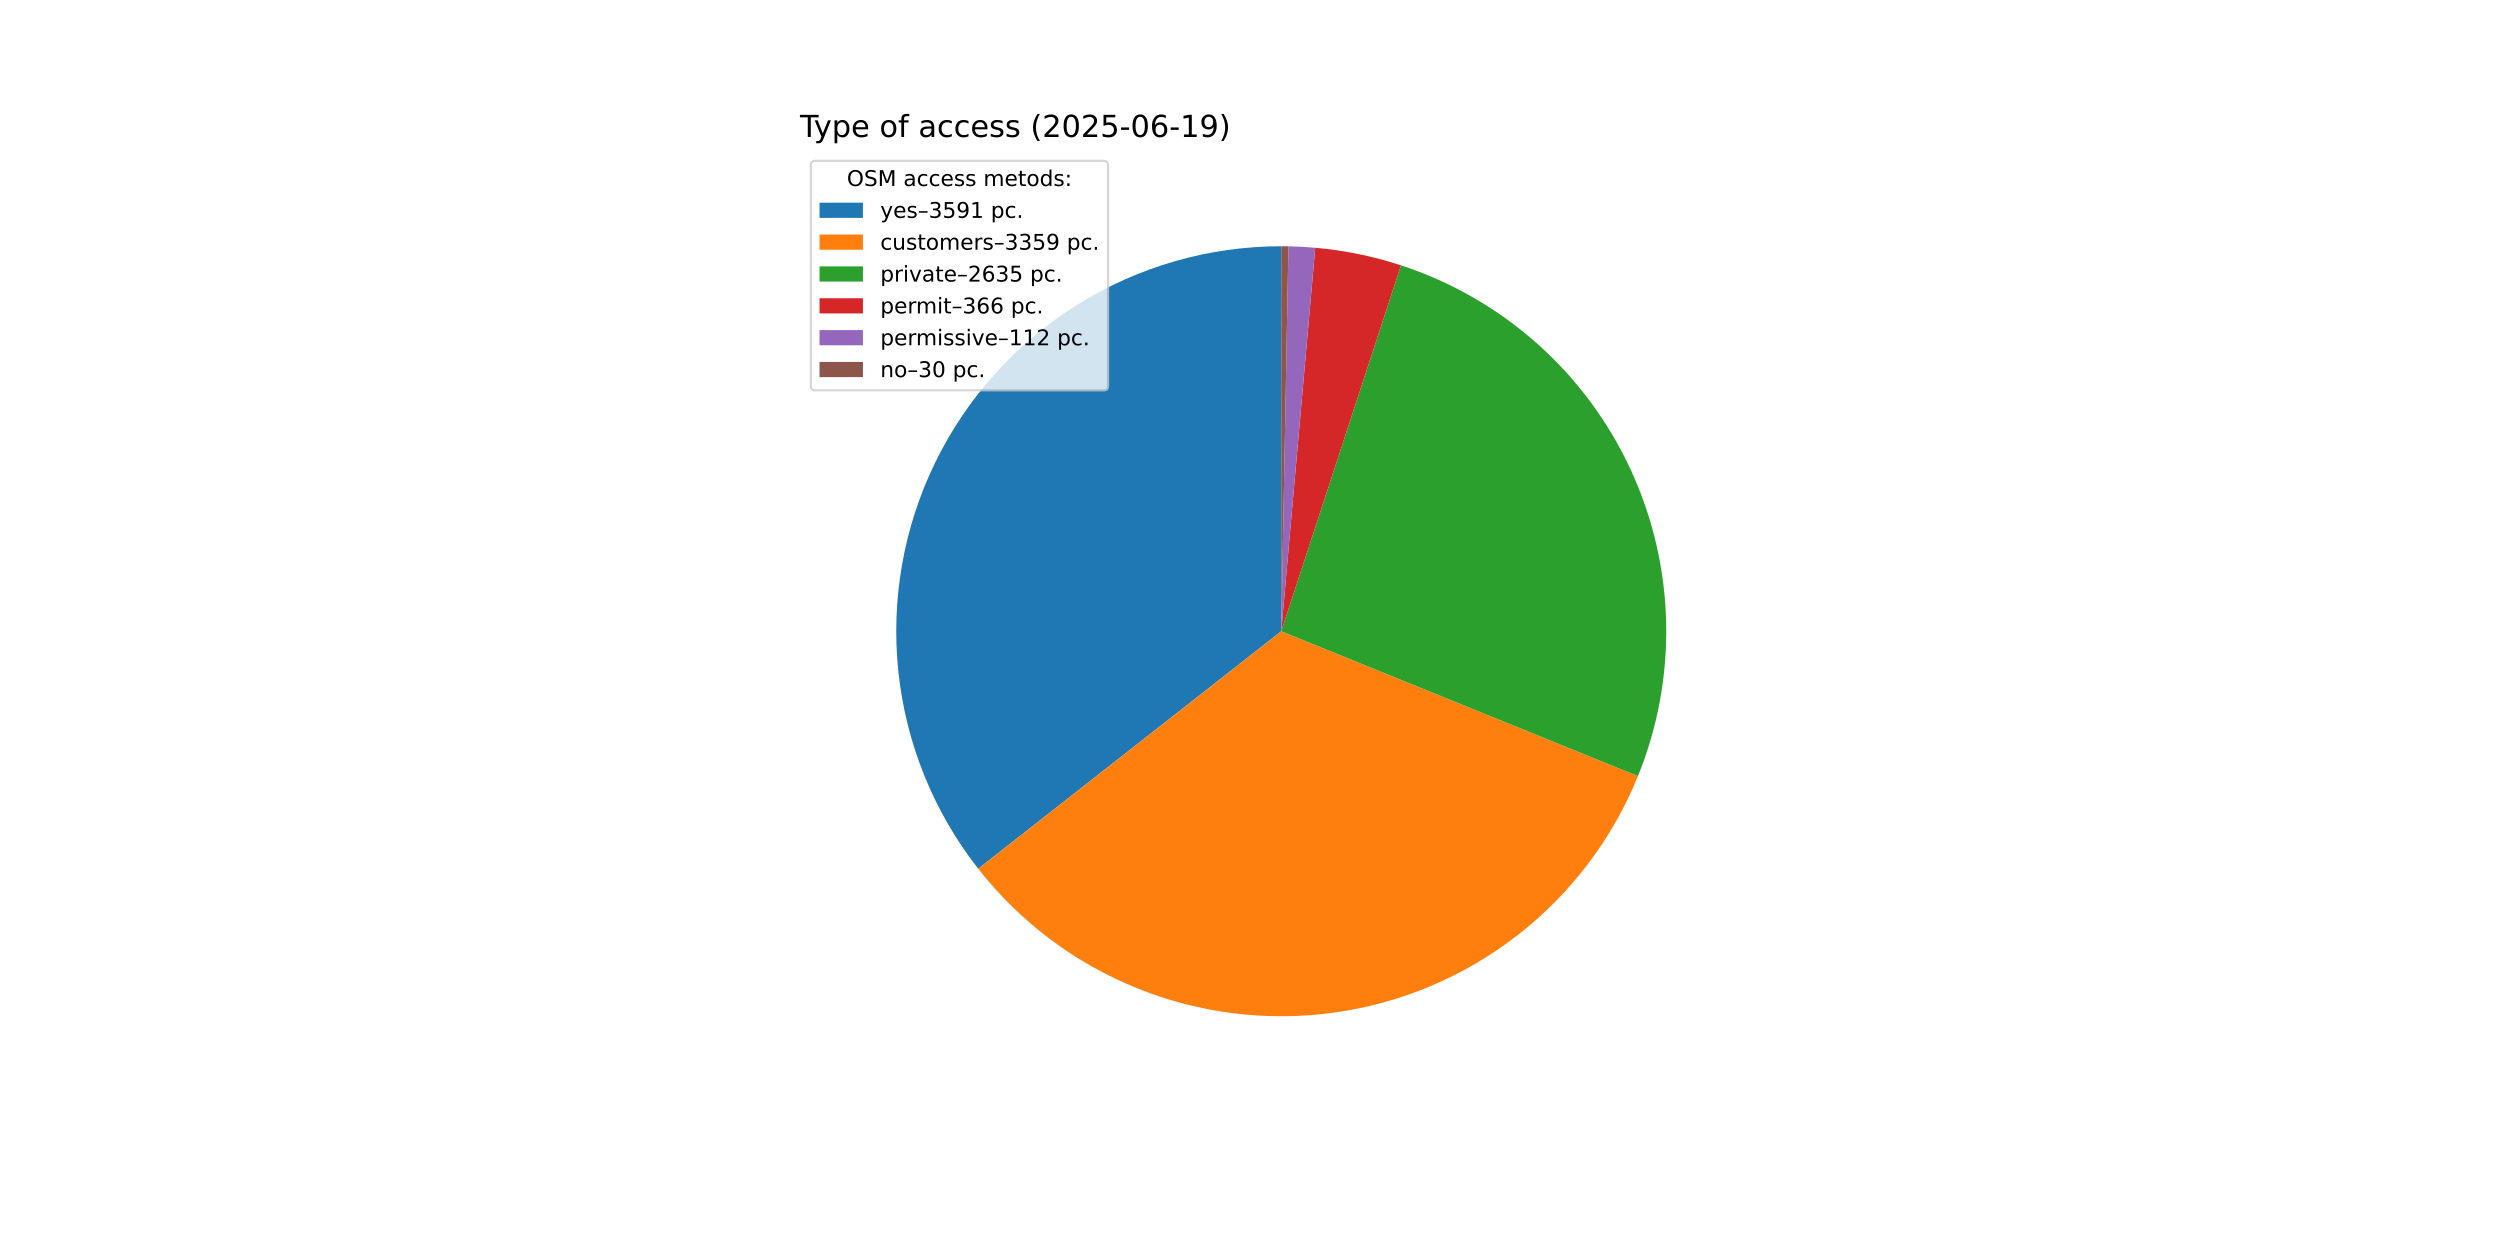
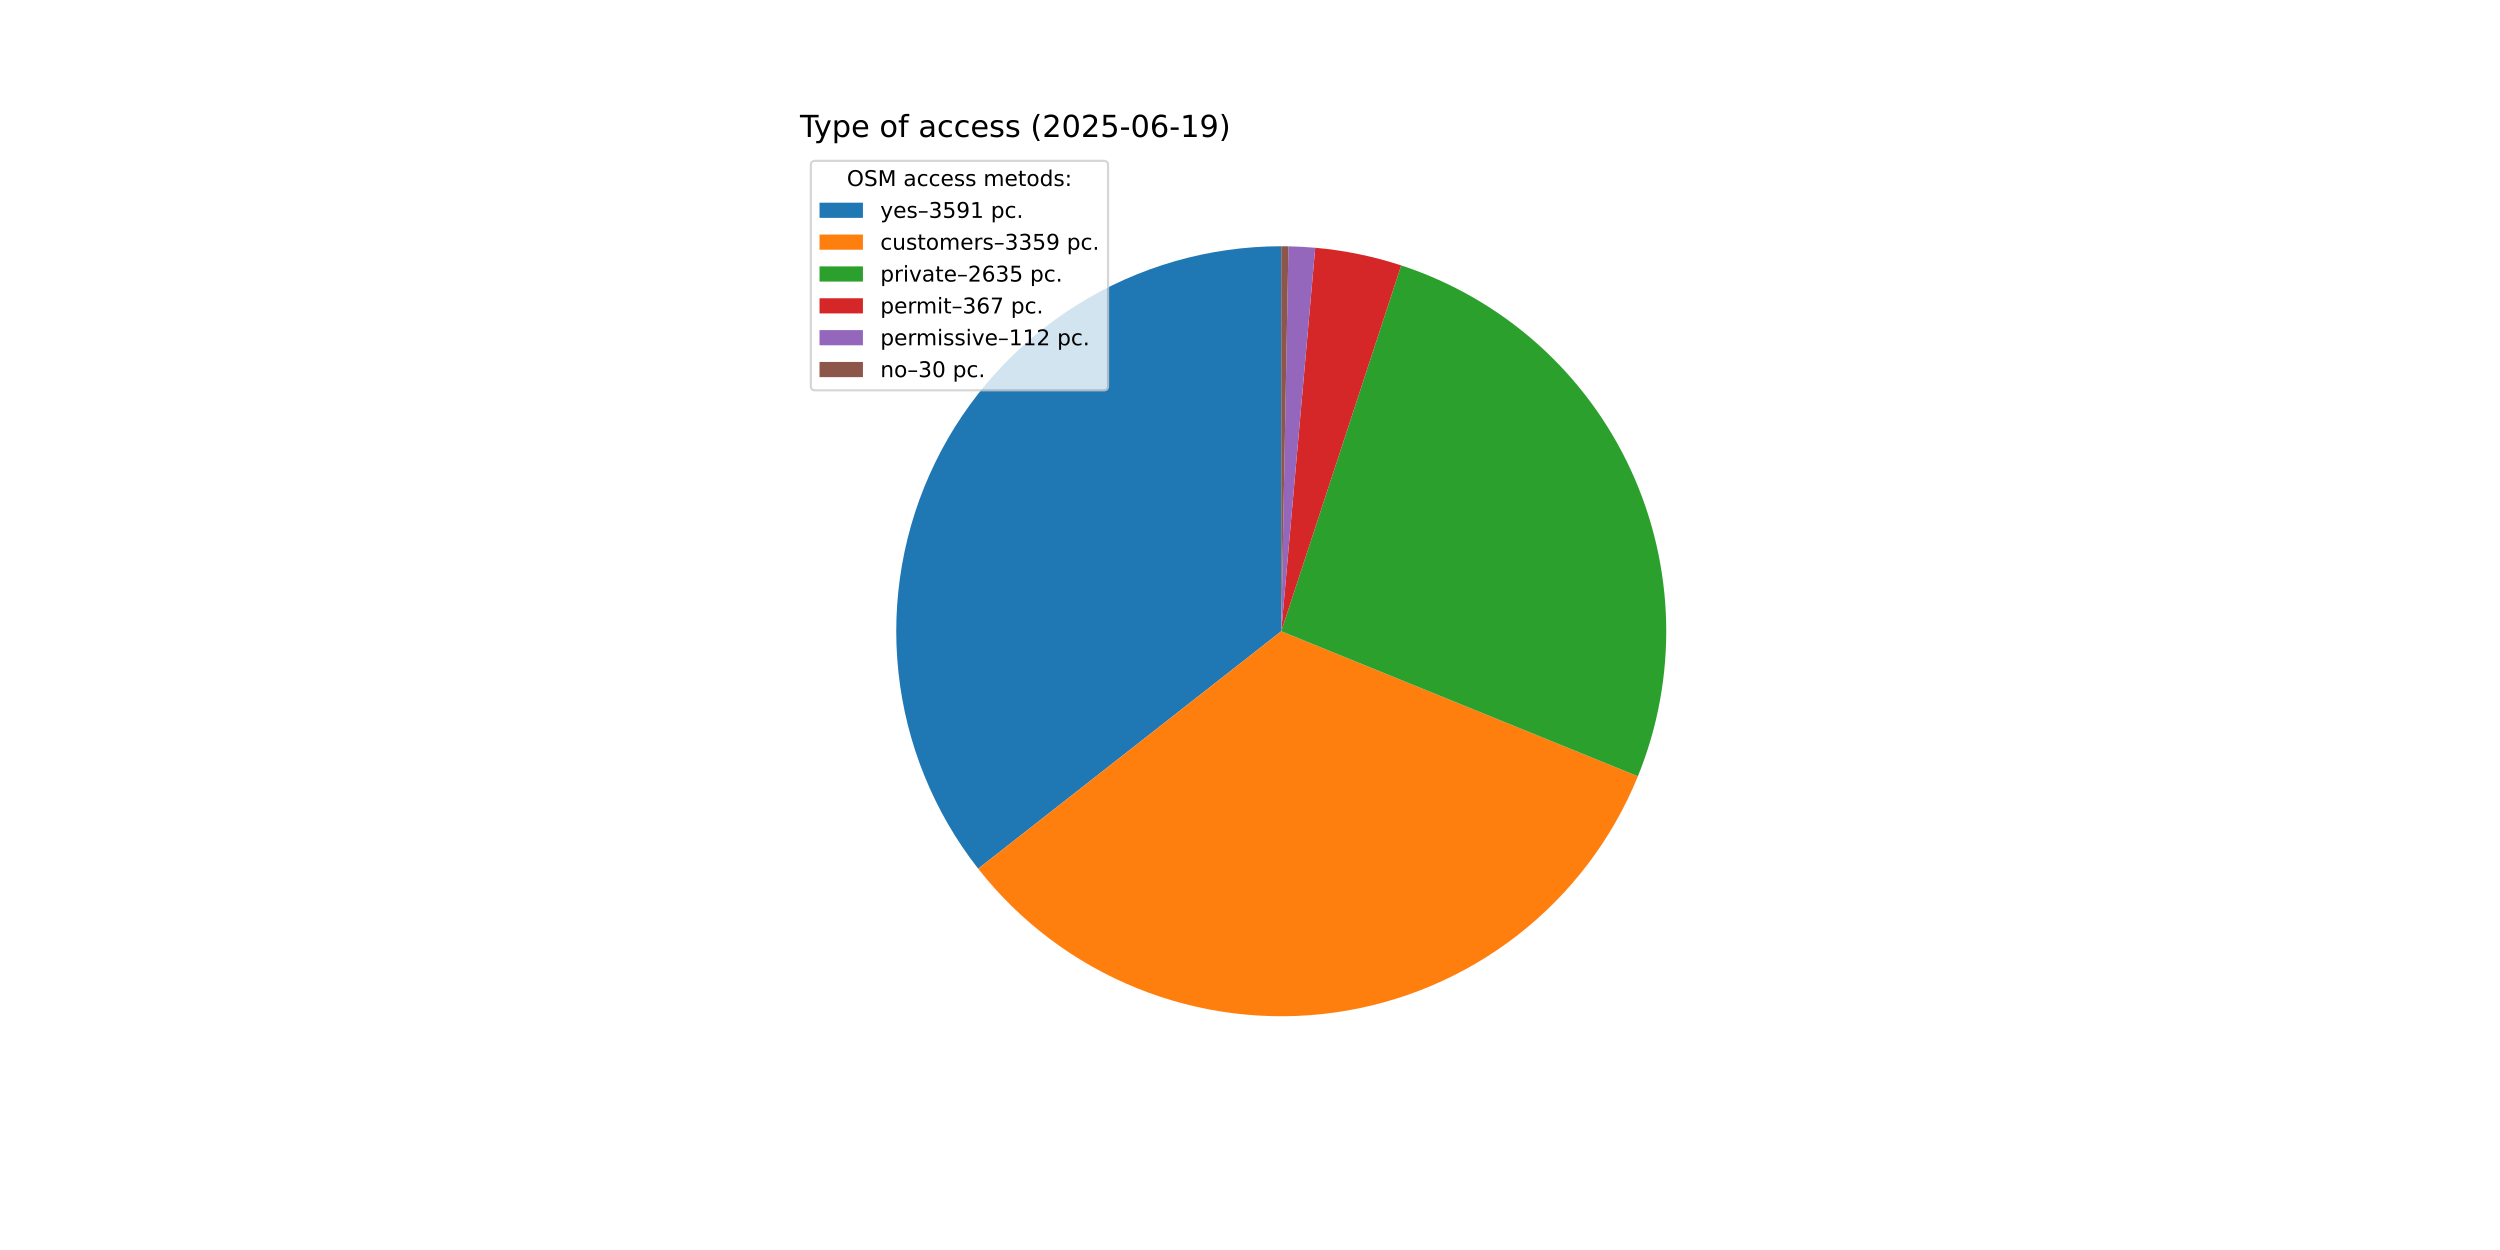
<svg xmlns="http://www.w3.org/2000/svg" xmlns:xlink="http://www.w3.org/1999/xlink" width="1152pt" height="576pt" viewBox="0 0 1152 576" version="1.1">
  <defs>
    <style type="text/css">*{stroke-linejoin: round; stroke-linecap: butt}</style>
  </defs>
  <g id="figure_1">
    <g id="patch_1">
      <path d="M 0 576  L 1152 576  L 1152 0  L 0 0  z " style="fill: #ffffff" />
    </g>
    <g id="axes_1">
      <g id="patch_2">
-         <path d="M 590.4 113.472  C 557.137 113.472 524.535 122.827 496.332 140.464  C 468.13 158.102 445.449 183.32 430.889 213.227  C 416.33 243.135 410.471 276.543 413.985 309.62  C 417.498 342.697 430.245 374.129 450.762 400.31  L 590.4 290.88  z " style="fill: #1f77b4" />
+         <path d="M 590.4 113.472  C 557.14 113.472 524.541 122.825 496.341 140.459  C 468.14 158.093 445.459 183.307 430.898 213.21  C 416.336 243.113 410.474 276.516 413.981 309.591  C 417.489 342.665 430.228 374.096 450.738 400.279  L 590.4 290.88  z " style="fill: #1f77b4" />
      </g>
      <g id="patch_3">
-         <path d="M 450.762 400.31  C 469.939 424.78 495.216 443.785 524.049 455.413  C 552.882 467.041 584.271 470.887 615.059 466.566  C 645.846 462.245 674.964 449.905 699.482 430.79  C 724 411.674 743.068 386.445 754.767 357.641  L 590.4 290.88  z " style="fill: #ff7f0e" />
+         <path d="M 450.738 400.279  C 469.908 424.751 495.177 443.761 524.004 455.395  C 552.831 467.029 584.216 470.885 615.002 466.574  C 645.788 462.263 674.906 449.935 699.429 430.831  C 723.952 411.726 743.028 386.507 754.739 357.711  L 590.4 290.88  z " style="fill: #ff7f0e" />
      </g>
      <g id="patch_4">
-         <path d="M 754.767 357.641  C 763.925 335.094 768.346 310.902 767.756 286.573  C 767.165 262.245 761.575 238.296 751.333 216.22  C 741.092 194.144 726.416 174.41 708.223 158.247  C 690.029 142.085 668.703 129.838 645.574 122.27  L 590.4 290.88  z " style="fill: #2ca02c" />
+         <path d="M 754.739 357.711  C 763.905 335.17 768.337 310.983 767.758 286.656  C 767.178 262.33 761.6 238.381 751.371 216.302  C 741.142 194.223 726.479 174.483 708.296 158.312  C 690.113 142.142 668.796 129.884 645.674 122.302  L 590.4 290.88  z " style="fill: #2ca02c" />
      </g>
      <g id="patch_5">
-         <path d="M 645.574 122.27  C 639.169 120.174 632.65 118.445 626.049 117.091  C 619.448 115.737 612.775 114.76 606.062 114.165  L 590.4 290.88  z " style="fill: #d62728" />
+         <path d="M 645.674 122.302  C 639.253 120.197 632.718 118.461 626.1 117.101  C 619.482 115.741 612.791 114.761 606.061 114.165  L 590.4 290.88  z " style="fill: #d62728" />
      </g>
      <g id="patch_6">
-         <path d="M 606.062 114.165  C 604.009 113.983 601.952 113.837 599.893 113.726  C 597.835 113.616 595.774 113.541 593.713 113.503  L 590.4 290.88  z " style="fill: #9467bd" />
+         <path d="M 606.061 114.165  C 604.007 113.983 601.951 113.836 599.893 113.726  C 597.834 113.616 595.774 113.541 593.713 113.503  L 590.4 290.88  z " style="fill: #9467bd" />
      </g>
      <g id="patch_7">
-         <path d="M 593.713 113.503  C 593.161 113.493 592.609 113.485 592.056 113.48  C 591.504 113.475 590.952 113.472 590.4 113.472  L 590.4 290.88  z " style="fill: #8c564b" />
+         <path d="M 593.713 113.503  C 593.161 113.493 592.609 113.485 592.057 113.48  C 591.504 113.475 590.952 113.472 590.4 113.472  L 590.4 290.88  z " style="fill: #8c564b" />
      </g>
      <g id="matplotlib.axis_1" />
      <g id="matplotlib.axis_2" />
      <g id="text_1">
        <g transform="translate(368.64 63.12) scale(0.14 -0.14)">
          <defs>
            <path id="DejaVuSans-54" d="M -19 4666  L 3928 4666  L 3928 4134  L 2272 4134  L 2272 0  L 1638 0  L 1638 4134  L -19 4134  L -19 4666  z " transform="scale(0.015625)" />
            <path id="DejaVuSans-79" d="M 2059 -325  Q 1816 -950 1584 -1140  Q 1353 -1331 966 -1331  L 506 -1331  L 506 -850  L 844 -850  Q 1081 -850 1212 -737  Q 1344 -625 1503 -206  L 1606 56  L 191 3500  L 800 3500  L 1894 763  L 2988 3500  L 3597 3500  L 2059 -325  z " transform="scale(0.015625)" />
            <path id="DejaVuSans-70" d="M 1159 525  L 1159 -1331  L 581 -1331  L 581 3500  L 1159 3500  L 1159 2969  Q 1341 3281 1617 3432  Q 1894 3584 2278 3584  Q 2916 3584 3314 3078  Q 3713 2572 3713 1747  Q 3713 922 3314 415  Q 2916 -91 2278 -91  Q 1894 -91 1617 61  Q 1341 213 1159 525  z M 3116 1747  Q 3116 2381 2855 2742  Q 2594 3103 2138 3103  Q 1681 3103 1420 2742  Q 1159 2381 1159 1747  Q 1159 1113 1420 752  Q 1681 391 2138 391  Q 2594 391 2855 752  Q 3116 1113 3116 1747  z " transform="scale(0.015625)" />
            <path id="DejaVuSans-65" d="M 3597 1894  L 3597 1613  L 953 1613  Q 991 1019 1311 708  Q 1631 397 2203 397  Q 2534 397 2845 478  Q 3156 559 3463 722  L 3463 178  Q 3153 47 2828 -22  Q 2503 -91 2169 -91  Q 1331 -91 842 396  Q 353 884 353 1716  Q 353 2575 817 3079  Q 1281 3584 2069 3584  Q 2775 3584 3186 3129  Q 3597 2675 3597 1894  z M 3022 2063  Q 3016 2534 2758 2815  Q 2500 3097 2075 3097  Q 1594 3097 1305 2825  Q 1016 2553 972 2059  L 3022 2063  z " transform="scale(0.015625)" />
            <path id="DejaVuSans-20" transform="scale(0.015625)" />
            <path id="DejaVuSans-6f" d="M 1959 3097  Q 1497 3097 1228 2736  Q 959 2375 959 1747  Q 959 1119 1226 758  Q 1494 397 1959 397  Q 2419 397 2687 759  Q 2956 1122 2956 1747  Q 2956 2369 2687 2733  Q 2419 3097 1959 3097  z M 1959 3584  Q 2709 3584 3137 3096  Q 3566 2609 3566 1747  Q 3566 888 3137 398  Q 2709 -91 1959 -91  Q 1206 -91 779 398  Q 353 888 353 1747  Q 353 2609 779 3096  Q 1206 3584 1959 3584  z " transform="scale(0.015625)" />
            <path id="DejaVuSans-66" d="M 2375 4863  L 2375 4384  L 1825 4384  Q 1516 4384 1395 4259  Q 1275 4134 1275 3809  L 1275 3500  L 2222 3500  L 2222 3053  L 1275 3053  L 1275 0  L 697 0  L 697 3053  L 147 3053  L 147 3500  L 697 3500  L 697 3744  Q 697 4328 969 4595  Q 1241 4863 1831 4863  L 2375 4863  z " transform="scale(0.015625)" />
            <path id="DejaVuSans-61" d="M 2194 1759  Q 1497 1759 1228 1600  Q 959 1441 959 1056  Q 959 750 1161 570  Q 1363 391 1709 391  Q 2188 391 2477 730  Q 2766 1069 2766 1631  L 2766 1759  L 2194 1759  z M 3341 1997  L 3341 0  L 2766 0  L 2766 531  Q 2569 213 2275 61  Q 1981 -91 1556 -91  Q 1019 -91 701 211  Q 384 513 384 1019  Q 384 1609 779 1909  Q 1175 2209 1959 2209  L 2766 2209  L 2766 2266  Q 2766 2663 2505 2880  Q 2244 3097 1772 3097  Q 1472 3097 1187 3025  Q 903 2953 641 2809  L 641 3341  Q 956 3463 1253 3523  Q 1550 3584 1831 3584  Q 2591 3584 2966 3190  Q 3341 2797 3341 1997  z " transform="scale(0.015625)" />
            <path id="DejaVuSans-63" d="M 3122 3366  L 3122 2828  Q 2878 2963 2633 3030  Q 2388 3097 2138 3097  Q 1578 3097 1268 2742  Q 959 2388 959 1747  Q 959 1106 1268 751  Q 1578 397 2138 397  Q 2388 397 2633 464  Q 2878 531 3122 666  L 3122 134  Q 2881 22 2623 -34  Q 2366 -91 2075 -91  Q 1284 -91 818 406  Q 353 903 353 1747  Q 353 2603 823 3093  Q 1294 3584 2113 3584  Q 2378 3584 2631 3529  Q 2884 3475 3122 3366  z " transform="scale(0.015625)" />
            <path id="DejaVuSans-73" d="M 2834 3397  L 2834 2853  Q 2591 2978 2328 3040  Q 2066 3103 1784 3103  Q 1356 3103 1142 2972  Q 928 2841 928 2578  Q 928 2378 1081 2264  Q 1234 2150 1697 2047  L 1894 2003  Q 2506 1872 2764 1633  Q 3022 1394 3022 966  Q 3022 478 2636 193  Q 2250 -91 1575 -91  Q 1294 -91 989 -36  Q 684 19 347 128  L 347 722  Q 666 556 975 473  Q 1284 391 1588 391  Q 1994 391 2212 530  Q 2431 669 2431 922  Q 2431 1156 2273 1281  Q 2116 1406 1581 1522  L 1381 1569  Q 847 1681 609 1914  Q 372 2147 372 2553  Q 372 3047 722 3315  Q 1072 3584 1716 3584  Q 2034 3584 2315 3537  Q 2597 3491 2834 3397  z " transform="scale(0.015625)" />
            <path id="DejaVuSans-28" d="M 1984 4856  Q 1566 4138 1362 3434  Q 1159 2731 1159 2009  Q 1159 1288 1364 580  Q 1569 -128 1984 -844  L 1484 -844  Q 1016 -109 783 600  Q 550 1309 550 2009  Q 550 2706 781 3412  Q 1013 4119 1484 4856  L 1984 4856  z " transform="scale(0.015625)" />
            <path id="DejaVuSans-32" d="M 1228 531  L 3431 531  L 3431 0  L 469 0  L 469 531  Q 828 903 1448 1529  Q 2069 2156 2228 2338  Q 2531 2678 2651 2914  Q 2772 3150 2772 3378  Q 2772 3750 2511 3984  Q 2250 4219 1831 4219  Q 1534 4219 1204 4116  Q 875 4013 500 3803  L 500 4441  Q 881 4594 1212 4672  Q 1544 4750 1819 4750  Q 2544 4750 2975 4387  Q 3406 4025 3406 3419  Q 3406 3131 3298 2873  Q 3191 2616 2906 2266  Q 2828 2175 2409 1742  Q 1991 1309 1228 531  z " transform="scale(0.015625)" />
            <path id="DejaVuSans-30" d="M 2034 4250  Q 1547 4250 1301 3770  Q 1056 3291 1056 2328  Q 1056 1369 1301 889  Q 1547 409 2034 409  Q 2525 409 2770 889  Q 3016 1369 3016 2328  Q 3016 3291 2770 3770  Q 2525 4250 2034 4250  z M 2034 4750  Q 2819 4750 3233 4129  Q 3647 3509 3647 2328  Q 3647 1150 3233 529  Q 2819 -91 2034 -91  Q 1250 -91 836 529  Q 422 1150 422 2328  Q 422 3509 836 4129  Q 1250 4750 2034 4750  z " transform="scale(0.015625)" />
            <path id="DejaVuSans-35" d="M 691 4666  L 3169 4666  L 3169 4134  L 1269 4134  L 1269 2991  Q 1406 3038 1543 3061  Q 1681 3084 1819 3084  Q 2600 3084 3056 2656  Q 3513 2228 3513 1497  Q 3513 744 3044 326  Q 2575 -91 1722 -91  Q 1428 -91 1123 -41  Q 819 9 494 109  L 494 744  Q 775 591 1075 516  Q 1375 441 1709 441  Q 2250 441 2565 725  Q 2881 1009 2881 1497  Q 2881 1984 2565 2268  Q 2250 2553 1709 2553  Q 1456 2553 1204 2497  Q 953 2441 691 2322  L 691 4666  z " transform="scale(0.015625)" />
            <path id="DejaVuSans-2d" d="M 313 2009  L 1997 2009  L 1997 1497  L 313 1497  L 313 2009  z " transform="scale(0.015625)" />
            <path id="DejaVuSans-36" d="M 2113 2584  Q 1688 2584 1439 2293  Q 1191 2003 1191 1497  Q 1191 994 1439 701  Q 1688 409 2113 409  Q 2538 409 2786 701  Q 3034 994 3034 1497  Q 3034 2003 2786 2293  Q 2538 2584 2113 2584  z M 3366 4563  L 3366 3988  Q 3128 4100 2886 4159  Q 2644 4219 2406 4219  Q 1781 4219 1451 3797  Q 1122 3375 1075 2522  Q 1259 2794 1537 2939  Q 1816 3084 2150 3084  Q 2853 3084 3261 2657  Q 3669 2231 3669 1497  Q 3669 778 3244 343  Q 2819 -91 2113 -91  Q 1303 -91 875 529  Q 447 1150 447 2328  Q 447 3434 972 4092  Q 1497 4750 2381 4750  Q 2619 4750 2861 4703  Q 3103 4656 3366 4563  z " transform="scale(0.015625)" />
            <path id="DejaVuSans-31" d="M 794 531  L 1825 531  L 1825 4091  L 703 3866  L 703 4441  L 1819 4666  L 2450 4666  L 2450 531  L 3481 531  L 3481 0  L 794 0  L 794 531  z " transform="scale(0.015625)" />
            <path id="DejaVuSans-39" d="M 703 97  L 703 672  Q 941 559 1184 500  Q 1428 441 1663 441  Q 2288 441 2617 861  Q 2947 1281 2994 2138  Q 2813 1869 2534 1725  Q 2256 1581 1919 1581  Q 1219 1581 811 2004  Q 403 2428 403 3163  Q 403 3881 828 4315  Q 1253 4750 1959 4750  Q 2769 4750 3195 4129  Q 3622 3509 3622 2328  Q 3622 1225 3098 567  Q 2575 -91 1691 -91  Q 1453 -91 1209 -44  Q 966 3 703 97  z M 1959 2075  Q 2384 2075 2632 2365  Q 2881 2656 2881 3163  Q 2881 3666 2632 3958  Q 2384 4250 1959 4250  Q 1534 4250 1286 3958  Q 1038 3666 1038 3163  Q 1038 2656 1286 2365  Q 1534 2075 1959 2075  z " transform="scale(0.015625)" />
            <path id="DejaVuSans-29" d="M 513 4856  L 1013 4856  Q 1481 4119 1714 3412  Q 1947 2706 1947 2009  Q 1947 1309 1714 600  Q 1481 -109 1013 -844  L 513 -844  Q 928 -128 1133 580  Q 1338 1288 1338 2009  Q 1338 2731 1133 3434  Q 928 4138 513 4856  z " transform="scale(0.015625)" />
          </defs>
          <use xlink:href="#DejaVuSans-54" />
          <use xlink:href="#DejaVuSans-79" x="45.459" />
          <use xlink:href="#DejaVuSans-70" x="104.639" />
          <use xlink:href="#DejaVuSans-65" x="168.115" />
          <use xlink:href="#DejaVuSans-20" x="229.639" />
          <use xlink:href="#DejaVuSans-6f" x="261.426" />
          <use xlink:href="#DejaVuSans-66" x="322.607" />
          <use xlink:href="#DejaVuSans-20" x="357.812" />
          <use xlink:href="#DejaVuSans-61" x="389.6" />
          <use xlink:href="#DejaVuSans-63" x="450.879" />
          <use xlink:href="#DejaVuSans-63" x="505.859" />
          <use xlink:href="#DejaVuSans-65" x="560.84" />
          <use xlink:href="#DejaVuSans-73" x="622.363" />
          <use xlink:href="#DejaVuSans-73" x="674.463" />
          <use xlink:href="#DejaVuSans-20" x="726.562" />
          <use xlink:href="#DejaVuSans-28" x="758.35" />
          <use xlink:href="#DejaVuSans-32" x="797.363" />
          <use xlink:href="#DejaVuSans-30" x="860.986" />
          <use xlink:href="#DejaVuSans-32" x="924.609" />
          <use xlink:href="#DejaVuSans-35" x="988.232" />
          <use xlink:href="#DejaVuSans-2d" x="1051.855" />
          <use xlink:href="#DejaVuSans-30" x="1087.939" />
          <use xlink:href="#DejaVuSans-36" x="1151.562" />
          <use xlink:href="#DejaVuSans-2d" x="1215.186" />
          <use xlink:href="#DejaVuSans-31" x="1251.27" />
          <use xlink:href="#DejaVuSans-39" x="1314.893" />
          <use xlink:href="#DejaVuSans-29" x="1378.516" />
        </g>
      </g>
      <g id="legend_1">
        <g id="patch_8">
          <path d="M 375.64 179.867  L 508.592 179.867  Q 510.592 179.867 510.592 177.867  L 510.592 76.12  Q 510.592 74.12 508.592 74.12  L 375.64 74.12  Q 373.64 74.12 373.64 76.12  L 373.64 177.867  Q 373.64 179.867 375.64 179.867  z " style="fill: #ffffff; opacity: 0.8; stroke: #cccccc; stroke-linejoin: miter" />
        </g>
        <g id="text_2">
          <g transform="translate(390.2353 85.71844) scale(0.1 -0.1)">
            <defs>
              <path id="DejaVuSans-4f" d="M 2522 4238  Q 1834 4238 1429 3725  Q 1025 3213 1025 2328  Q 1025 1447 1429 934  Q 1834 422 2522 422  Q 3209 422 3611 934  Q 4013 1447 4013 2328  Q 4013 3213 3611 3725  Q 3209 4238 2522 4238  z M 2522 4750  Q 3503 4750 4090 4092  Q 4678 3434 4678 2328  Q 4678 1225 4090 567  Q 3503 -91 2522 -91  Q 1538 -91 948 565  Q 359 1222 359 2328  Q 359 3434 948 4092  Q 1538 4750 2522 4750  z " transform="scale(0.015625)" />
              <path id="DejaVuSans-53" d="M 3425 4513  L 3425 3897  Q 3066 4069 2747 4153  Q 2428 4238 2131 4238  Q 1616 4238 1336 4038  Q 1056 3838 1056 3469  Q 1056 3159 1242 3001  Q 1428 2844 1947 2747  L 2328 2669  Q 3034 2534 3370 2195  Q 3706 1856 3706 1288  Q 3706 609 3251 259  Q 2797 -91 1919 -91  Q 1588 -91 1214 -16  Q 841 59 441 206  L 441 856  Q 825 641 1194 531  Q 1563 422 1919 422  Q 2459 422 2753 634  Q 3047 847 3047 1241  Q 3047 1584 2836 1778  Q 2625 1972 2144 2069  L 1759 2144  Q 1053 2284 737 2584  Q 422 2884 422 3419  Q 422 4038 858 4394  Q 1294 4750 2059 4750  Q 2388 4750 2728 4690  Q 3069 4631 3425 4513  z " transform="scale(0.015625)" />
              <path id="DejaVuSans-4d" d="M 628 4666  L 1569 4666  L 2759 1491  L 3956 4666  L 4897 4666  L 4897 0  L 4281 0  L 4281 4097  L 3078 897  L 2444 897  L 1241 4097  L 1241 0  L 628 0  L 628 4666  z " transform="scale(0.015625)" />
              <path id="DejaVuSans-6d" d="M 3328 2828  Q 3544 3216 3844 3400  Q 4144 3584 4550 3584  Q 5097 3584 5394 3201  Q 5691 2819 5691 2113  L 5691 0  L 5113 0  L 5113 2094  Q 5113 2597 4934 2840  Q 4756 3084 4391 3084  Q 3944 3084 3684 2787  Q 3425 2491 3425 1978  L 3425 0  L 2847 0  L 2847 2094  Q 2847 2600 2669 2842  Q 2491 3084 2119 3084  Q 1678 3084 1418 2786  Q 1159 2488 1159 1978  L 1159 0  L 581 0  L 581 3500  L 1159 3500  L 1159 2956  Q 1356 3278 1631 3431  Q 1906 3584 2284 3584  Q 2666 3584 2933 3390  Q 3200 3197 3328 2828  z " transform="scale(0.015625)" />
              <path id="DejaVuSans-74" d="M 1172 4494  L 1172 3500  L 2356 3500  L 2356 3053  L 1172 3053  L 1172 1153  Q 1172 725 1289 603  Q 1406 481 1766 481  L 2356 481  L 2356 0  L 1766 0  Q 1100 0 847 248  Q 594 497 594 1153  L 594 3053  L 172 3053  L 172 3500  L 594 3500  L 594 4494  L 1172 4494  z " transform="scale(0.015625)" />
              <path id="DejaVuSans-64" d="M 2906 2969  L 2906 4863  L 3481 4863  L 3481 0  L 2906 0  L 2906 525  Q 2725 213 2448 61  Q 2172 -91 1784 -91  Q 1150 -91 751 415  Q 353 922 353 1747  Q 353 2572 751 3078  Q 1150 3584 1784 3584  Q 2172 3584 2448 3432  Q 2725 3281 2906 2969  z M 947 1747  Q 947 1113 1208 752  Q 1469 391 1925 391  Q 2381 391 2643 752  Q 2906 1113 2906 1747  Q 2906 2381 2643 2742  Q 2381 3103 1925 3103  Q 1469 3103 1208 2742  Q 947 2381 947 1747  z " transform="scale(0.015625)" />
              <path id="DejaVuSans-3a" d="M 750 794  L 1409 794  L 1409 0  L 750 0  L 750 794  z M 750 3309  L 1409 3309  L 1409 2516  L 750 2516  L 750 3309  z " transform="scale(0.015625)" />
            </defs>
            <use xlink:href="#DejaVuSans-4f" />
            <use xlink:href="#DejaVuSans-53" x="78.711" />
            <use xlink:href="#DejaVuSans-4d" x="142.188" />
            <use xlink:href="#DejaVuSans-20" x="228.467" />
            <use xlink:href="#DejaVuSans-61" x="260.254" />
            <use xlink:href="#DejaVuSans-63" x="321.533" />
            <use xlink:href="#DejaVuSans-63" x="376.514" />
            <use xlink:href="#DejaVuSans-65" x="431.494" />
            <use xlink:href="#DejaVuSans-73" x="493.018" />
            <use xlink:href="#DejaVuSans-73" x="545.117" />
            <use xlink:href="#DejaVuSans-20" x="597.217" />
            <use xlink:href="#DejaVuSans-6d" x="629.004" />
            <use xlink:href="#DejaVuSans-65" x="726.416" />
            <use xlink:href="#DejaVuSans-74" x="787.939" />
            <use xlink:href="#DejaVuSans-6f" x="827.148" />
            <use xlink:href="#DejaVuSans-64" x="888.33" />
            <use xlink:href="#DejaVuSans-73" x="951.807" />
            <use xlink:href="#DejaVuSans-3a" x="1003.906" />
          </g>
        </g>
        <g id="patch_9">
          <path d="M 377.64 100.397  L 397.64 100.397  L 397.64 93.397  L 377.64 93.397  z " style="fill: #1f77b4" />
        </g>
        <g id="text_3">
          <g transform="translate(405.64 100.3966) scale(0.1 -0.1)">
            <defs>
              <path id="DejaVuSans-2013" d="M 313 1978  L 2888 1978  L 2888 1528  L 313 1528  L 313 1978  z " transform="scale(0.015625)" />
              <path id="DejaVuSans-33" d="M 2597 2516  Q 3050 2419 3304 2112  Q 3559 1806 3559 1356  Q 3559 666 3084 287  Q 2609 -91 1734 -91  Q 1441 -91 1130 -33  Q 819 25 488 141  L 488 750  Q 750 597 1062 519  Q 1375 441 1716 441  Q 2309 441 2620 675  Q 2931 909 2931 1356  Q 2931 1769 2642 2001  Q 2353 2234 1838 2234  L 1294 2234  L 1294 2753  L 1863 2753  Q 2328 2753 2575 2939  Q 2822 3125 2822 3475  Q 2822 3834 2567 4026  Q 2313 4219 1838 4219  Q 1578 4219 1281 4162  Q 984 4106 628 3988  L 628 4550  Q 988 4650 1302 4700  Q 1616 4750 1894 4750  Q 2613 4750 3031 4423  Q 3450 4097 3450 3541  Q 3450 3153 3228 2886  Q 3006 2619 2597 2516  z " transform="scale(0.015625)" />
              <path id="DejaVuSans-2e" d="M 684 794  L 1344 794  L 1344 0  L 684 0  L 684 794  z " transform="scale(0.015625)" />
            </defs>
            <use xlink:href="#DejaVuSans-79" />
            <use xlink:href="#DejaVuSans-65" x="59.18" />
            <use xlink:href="#DejaVuSans-73" x="120.703" />
            <use xlink:href="#DejaVuSans-2013" x="172.803" />
            <use xlink:href="#DejaVuSans-33" x="222.803" />
            <use xlink:href="#DejaVuSans-35" x="286.426" />
            <use xlink:href="#DejaVuSans-39" x="350.049" />
            <use xlink:href="#DejaVuSans-31" x="413.672" />
            <use xlink:href="#DejaVuSans-20" x="477.295" />
            <use xlink:href="#DejaVuSans-70" x="509.082" />
            <use xlink:href="#DejaVuSans-63" x="572.559" />
            <use xlink:href="#DejaVuSans-2e" x="627.539" />
          </g>
        </g>
        <g id="patch_10">
          <path d="M 377.64 115.075  L 397.64 115.075  L 397.64 108.075  L 377.64 108.075  z " style="fill: #ff7f0e" />
        </g>
        <g id="text_4">
          <g transform="translate(405.64 115.0747) scale(0.1 -0.1)">
            <defs>
              <path id="DejaVuSans-75" d="M 544 1381  L 544 3500  L 1119 3500  L 1119 1403  Q 1119 906 1312 657  Q 1506 409 1894 409  Q 2359 409 2629 706  Q 2900 1003 2900 1516  L 2900 3500  L 3475 3500  L 3475 0  L 2900 0  L 2900 538  Q 2691 219 2414 64  Q 2138 -91 1772 -91  Q 1169 -91 856 284  Q 544 659 544 1381  z M 1991 3584  L 1991 3584  z " transform="scale(0.015625)" />
              <path id="DejaVuSans-72" d="M 2631 2963  Q 2534 3019 2420 3045  Q 2306 3072 2169 3072  Q 1681 3072 1420 2755  Q 1159 2438 1159 1844  L 1159 0  L 581 0  L 581 3500  L 1159 3500  L 1159 2956  Q 1341 3275 1631 3429  Q 1922 3584 2338 3584  Q 2397 3584 2469 3576  Q 2541 3569 2628 3553  L 2631 2963  z " transform="scale(0.015625)" />
            </defs>
            <use xlink:href="#DejaVuSans-63" />
            <use xlink:href="#DejaVuSans-75" x="54.98" />
            <use xlink:href="#DejaVuSans-73" x="118.359" />
            <use xlink:href="#DejaVuSans-74" x="170.459" />
            <use xlink:href="#DejaVuSans-6f" x="209.668" />
            <use xlink:href="#DejaVuSans-6d" x="270.85" />
            <use xlink:href="#DejaVuSans-65" x="368.262" />
            <use xlink:href="#DejaVuSans-72" x="429.785" />
            <use xlink:href="#DejaVuSans-73" x="470.898" />
            <use xlink:href="#DejaVuSans-2013" x="522.998" />
            <use xlink:href="#DejaVuSans-33" x="572.998" />
            <use xlink:href="#DejaVuSans-33" x="636.621" />
            <use xlink:href="#DejaVuSans-35" x="700.244" />
            <use xlink:href="#DejaVuSans-39" x="763.867" />
            <use xlink:href="#DejaVuSans-20" x="827.49" />
            <use xlink:href="#DejaVuSans-70" x="859.277" />
            <use xlink:href="#DejaVuSans-63" x="922.754" />
            <use xlink:href="#DejaVuSans-2e" x="977.734" />
          </g>
        </g>
        <g id="patch_11">
          <path d="M 377.64 129.753  L 397.64 129.753  L 397.64 122.753  L 377.64 122.753  z " style="fill: #2ca02c" />
        </g>
        <g id="text_5">
          <g transform="translate(405.64 129.7528) scale(0.1 -0.1)">
            <defs>
              <path id="DejaVuSans-69" d="M 603 3500  L 1178 3500  L 1178 0  L 603 0  L 603 3500  z M 603 4863  L 1178 4863  L 1178 4134  L 603 4134  L 603 4863  z " transform="scale(0.015625)" />
              <path id="DejaVuSans-76" d="M 191 3500  L 800 3500  L 1894 563  L 2988 3500  L 3597 3500  L 2284 0  L 1503 0  L 191 3500  z " transform="scale(0.015625)" />
            </defs>
            <use xlink:href="#DejaVuSans-70" />
            <use xlink:href="#DejaVuSans-72" x="63.477" />
            <use xlink:href="#DejaVuSans-69" x="104.59" />
            <use xlink:href="#DejaVuSans-76" x="132.373" />
            <use xlink:href="#DejaVuSans-61" x="191.553" />
            <use xlink:href="#DejaVuSans-74" x="252.832" />
            <use xlink:href="#DejaVuSans-65" x="292.041" />
            <use xlink:href="#DejaVuSans-2013" x="353.564" />
            <use xlink:href="#DejaVuSans-32" x="403.564" />
            <use xlink:href="#DejaVuSans-36" x="467.188" />
            <use xlink:href="#DejaVuSans-33" x="530.811" />
            <use xlink:href="#DejaVuSans-35" x="594.434" />
            <use xlink:href="#DejaVuSans-20" x="658.057" />
            <use xlink:href="#DejaVuSans-70" x="689.844" />
            <use xlink:href="#DejaVuSans-63" x="753.32" />
            <use xlink:href="#DejaVuSans-2e" x="808.301" />
          </g>
        </g>
        <g id="patch_12">
          <path d="M 377.64 144.431  L 397.64 144.431  L 397.64 137.431  L 377.64 137.431  z " style="fill: #d62728" />
        </g>
        <g id="text_6">
          <g transform="translate(405.64 144.4309) scale(0.1 -0.1)">
+             <defs>
+               <path id="DejaVuSans-37" d="M 525 4666  L 3525 4666  L 3525 4397  L 1831 0  L 1172 0  L 2766 4134  L 525 4134  L 525 4666  z " transform="scale(0.015625)" />
+             </defs>
            <use xlink:href="#DejaVuSans-70" />
            <use xlink:href="#DejaVuSans-65" x="63.477" />
            <use xlink:href="#DejaVuSans-72" x="125" />
            <use xlink:href="#DejaVuSans-6d" x="164.363" />
            <use xlink:href="#DejaVuSans-69" x="261.775" />
            <use xlink:href="#DejaVuSans-74" x="289.559" />
            <use xlink:href="#DejaVuSans-2013" x="328.768" />
            <use xlink:href="#DejaVuSans-33" x="378.768" />
            <use xlink:href="#DejaVuSans-36" x="442.391" />
-             <use xlink:href="#DejaVuSans-36" x="506.014" />
+             <use xlink:href="#DejaVuSans-37" x="506.014" />
            <use xlink:href="#DejaVuSans-20" x="569.637" />
            <use xlink:href="#DejaVuSans-70" x="601.424" />
            <use xlink:href="#DejaVuSans-63" x="664.9" />
            <use xlink:href="#DejaVuSans-2e" x="719.881" />
          </g>
        </g>
        <g id="patch_13">
          <path d="M 377.64 159.109  L 397.64 159.109  L 397.64 152.109  L 377.64 152.109  z " style="fill: #9467bd" />
        </g>
        <g id="text_7">
          <g transform="translate(405.64 159.1091) scale(0.1 -0.1)">
            <use xlink:href="#DejaVuSans-70" />
            <use xlink:href="#DejaVuSans-65" x="63.477" />
            <use xlink:href="#DejaVuSans-72" x="125" />
            <use xlink:href="#DejaVuSans-6d" x="164.363" />
            <use xlink:href="#DejaVuSans-69" x="261.775" />
            <use xlink:href="#DejaVuSans-73" x="289.559" />
            <use xlink:href="#DejaVuSans-73" x="341.658" />
            <use xlink:href="#DejaVuSans-69" x="393.758" />
            <use xlink:href="#DejaVuSans-76" x="421.541" />
            <use xlink:href="#DejaVuSans-65" x="480.721" />
            <use xlink:href="#DejaVuSans-2013" x="542.244" />
            <use xlink:href="#DejaVuSans-31" x="592.244" />
            <use xlink:href="#DejaVuSans-31" x="655.867" />
            <use xlink:href="#DejaVuSans-32" x="719.49" />
            <use xlink:href="#DejaVuSans-20" x="783.113" />
            <use xlink:href="#DejaVuSans-70" x="814.9" />
            <use xlink:href="#DejaVuSans-63" x="878.377" />
            <use xlink:href="#DejaVuSans-2e" x="933.357" />
          </g>
        </g>
        <g id="patch_14">
          <path d="M 377.64 173.787  L 397.64 173.787  L 397.64 166.787  L 377.64 166.787  z " style="fill: #8c564b" />
        </g>
        <g id="text_8">
          <g transform="translate(405.64 173.7872) scale(0.1 -0.1)">
            <defs>
              <path id="DejaVuSans-6e" d="M 3513 2113  L 3513 0  L 2938 0  L 2938 2094  Q 2938 2591 2744 2837  Q 2550 3084 2163 3084  Q 1697 3084 1428 2787  Q 1159 2491 1159 1978  L 1159 0  L 581 0  L 581 3500  L 1159 3500  L 1159 2956  Q 1366 3272 1645 3428  Q 1925 3584 2291 3584  Q 2894 3584 3203 3211  Q 3513 2838 3513 2113  z " transform="scale(0.015625)" />
            </defs>
            <use xlink:href="#DejaVuSans-6e" />
            <use xlink:href="#DejaVuSans-6f" x="63.379" />
            <use xlink:href="#DejaVuSans-2013" x="124.561" />
            <use xlink:href="#DejaVuSans-33" x="174.561" />
            <use xlink:href="#DejaVuSans-30" x="238.184" />
            <use xlink:href="#DejaVuSans-20" x="301.807" />
            <use xlink:href="#DejaVuSans-70" x="333.594" />
            <use xlink:href="#DejaVuSans-63" x="397.07" />
            <use xlink:href="#DejaVuSans-2e" x="452.051" />
          </g>
        </g>
      </g>
    </g>
  </g>
</svg>
